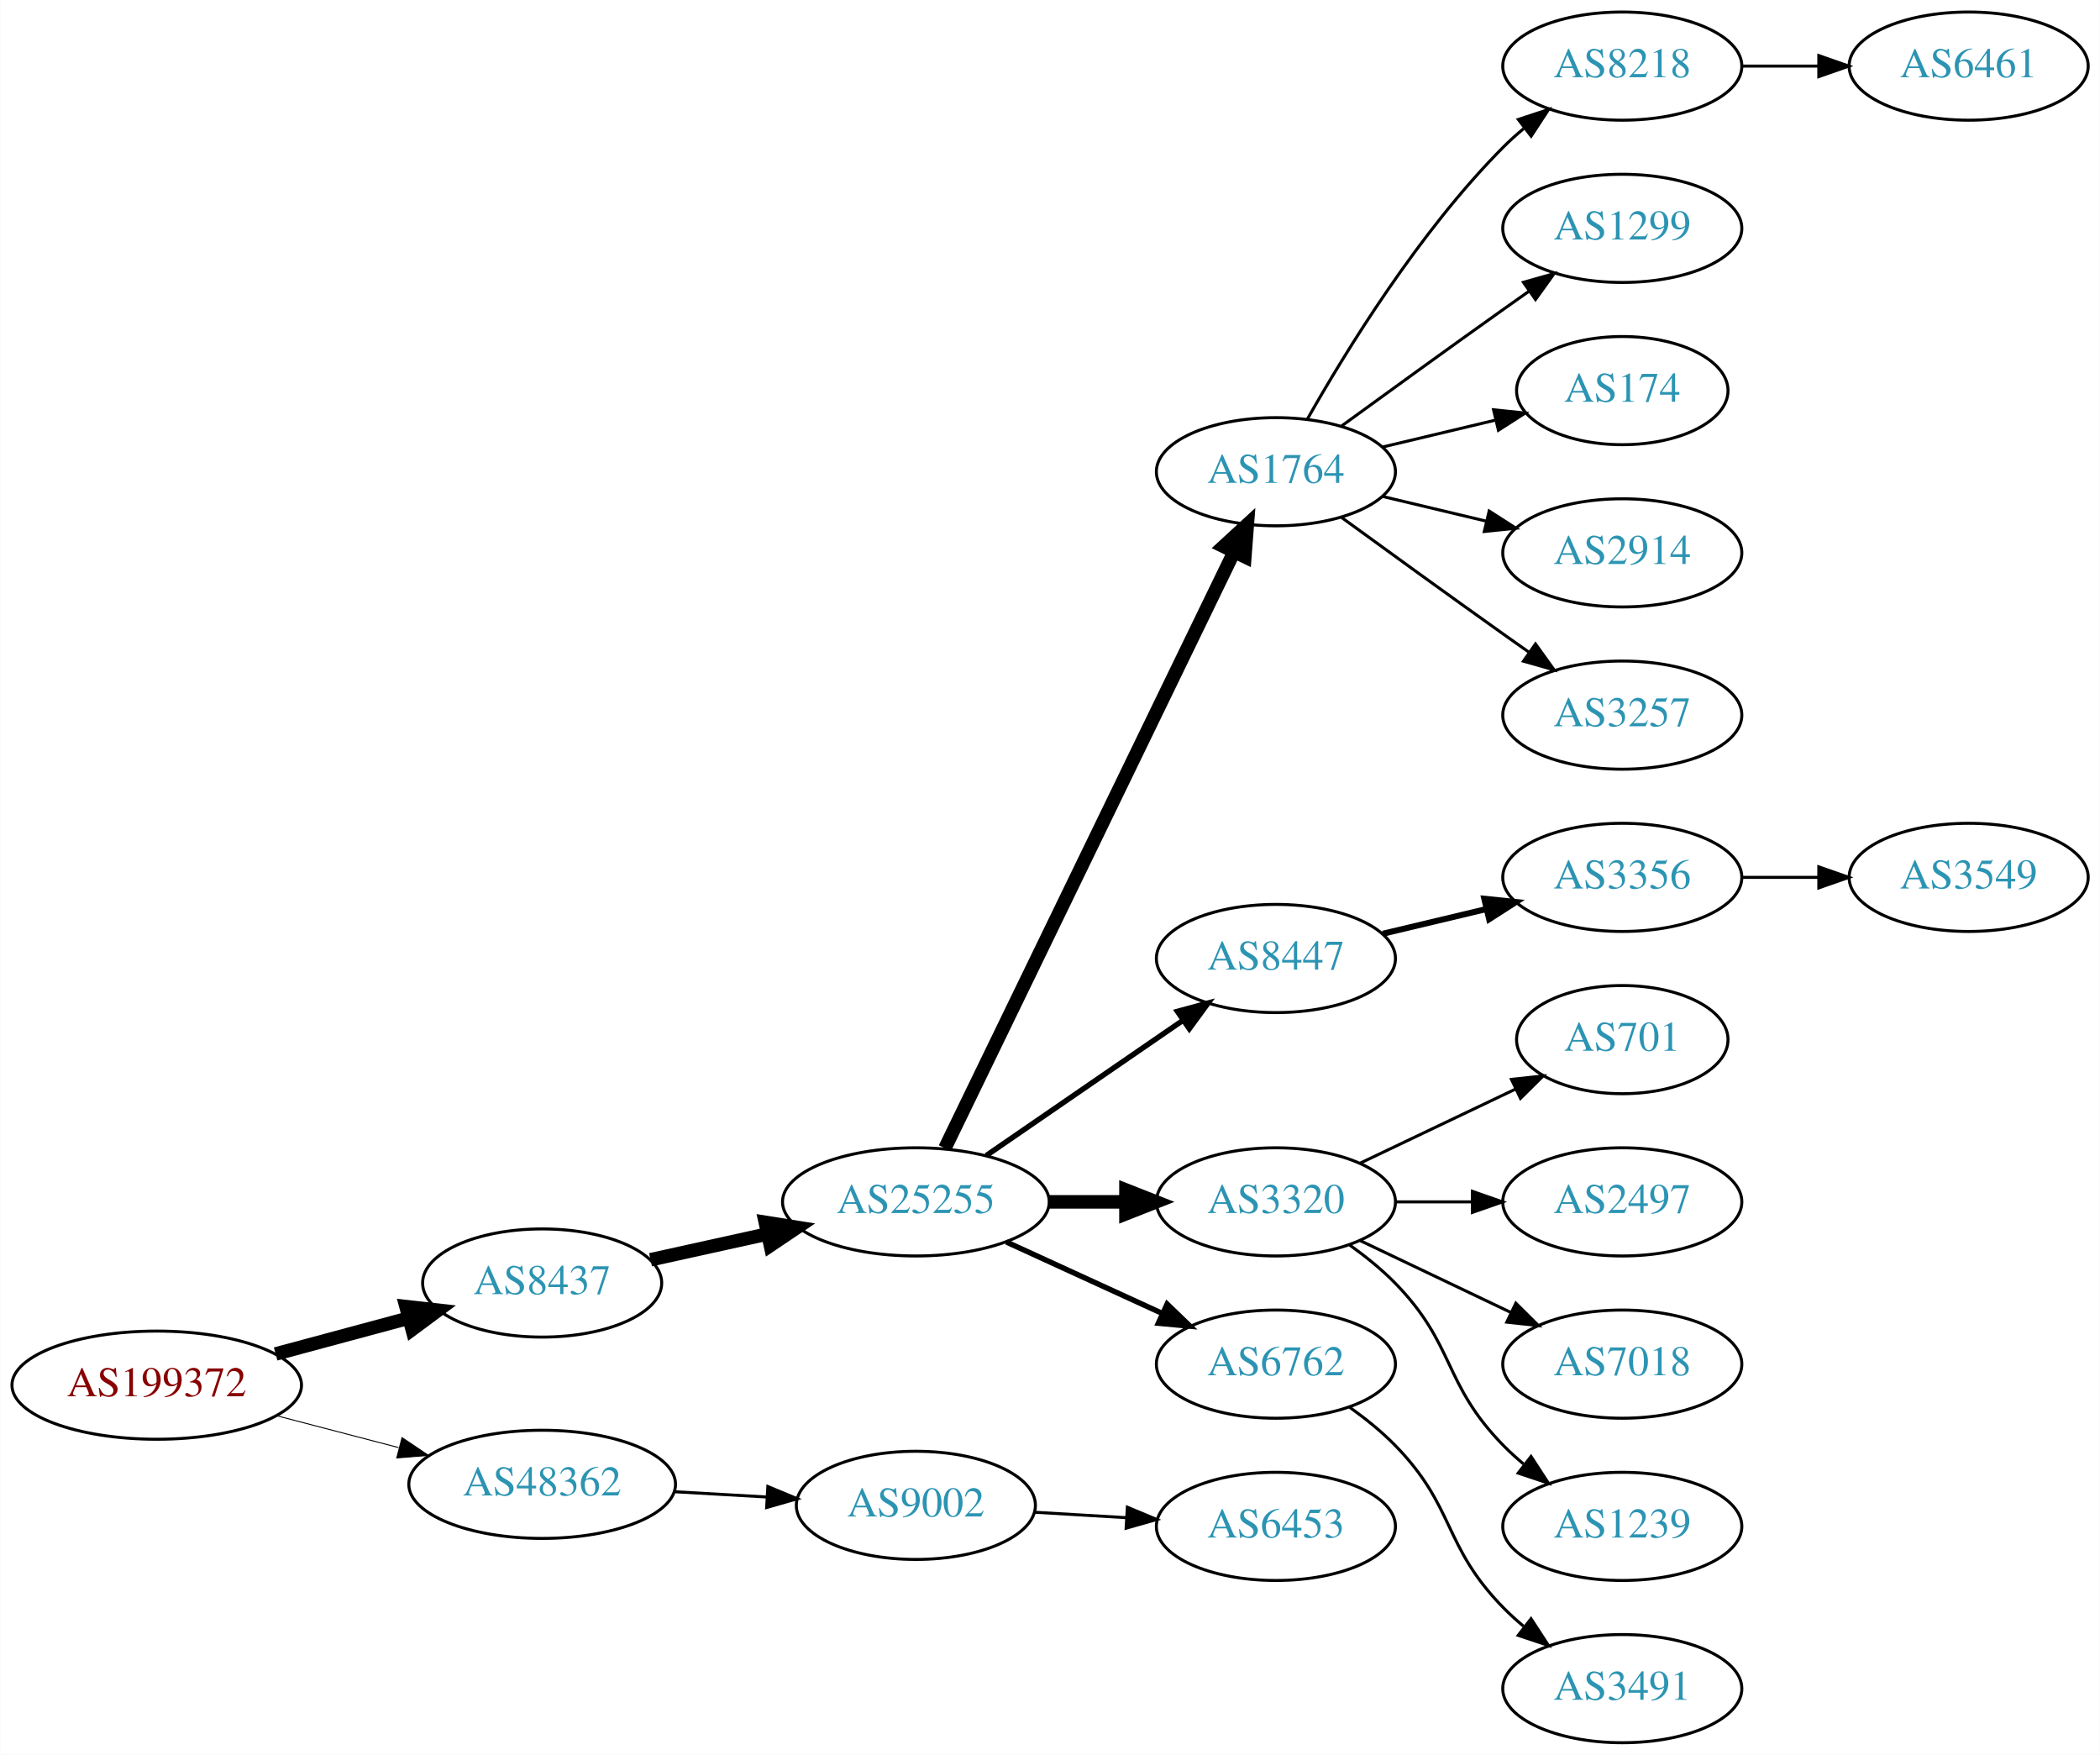
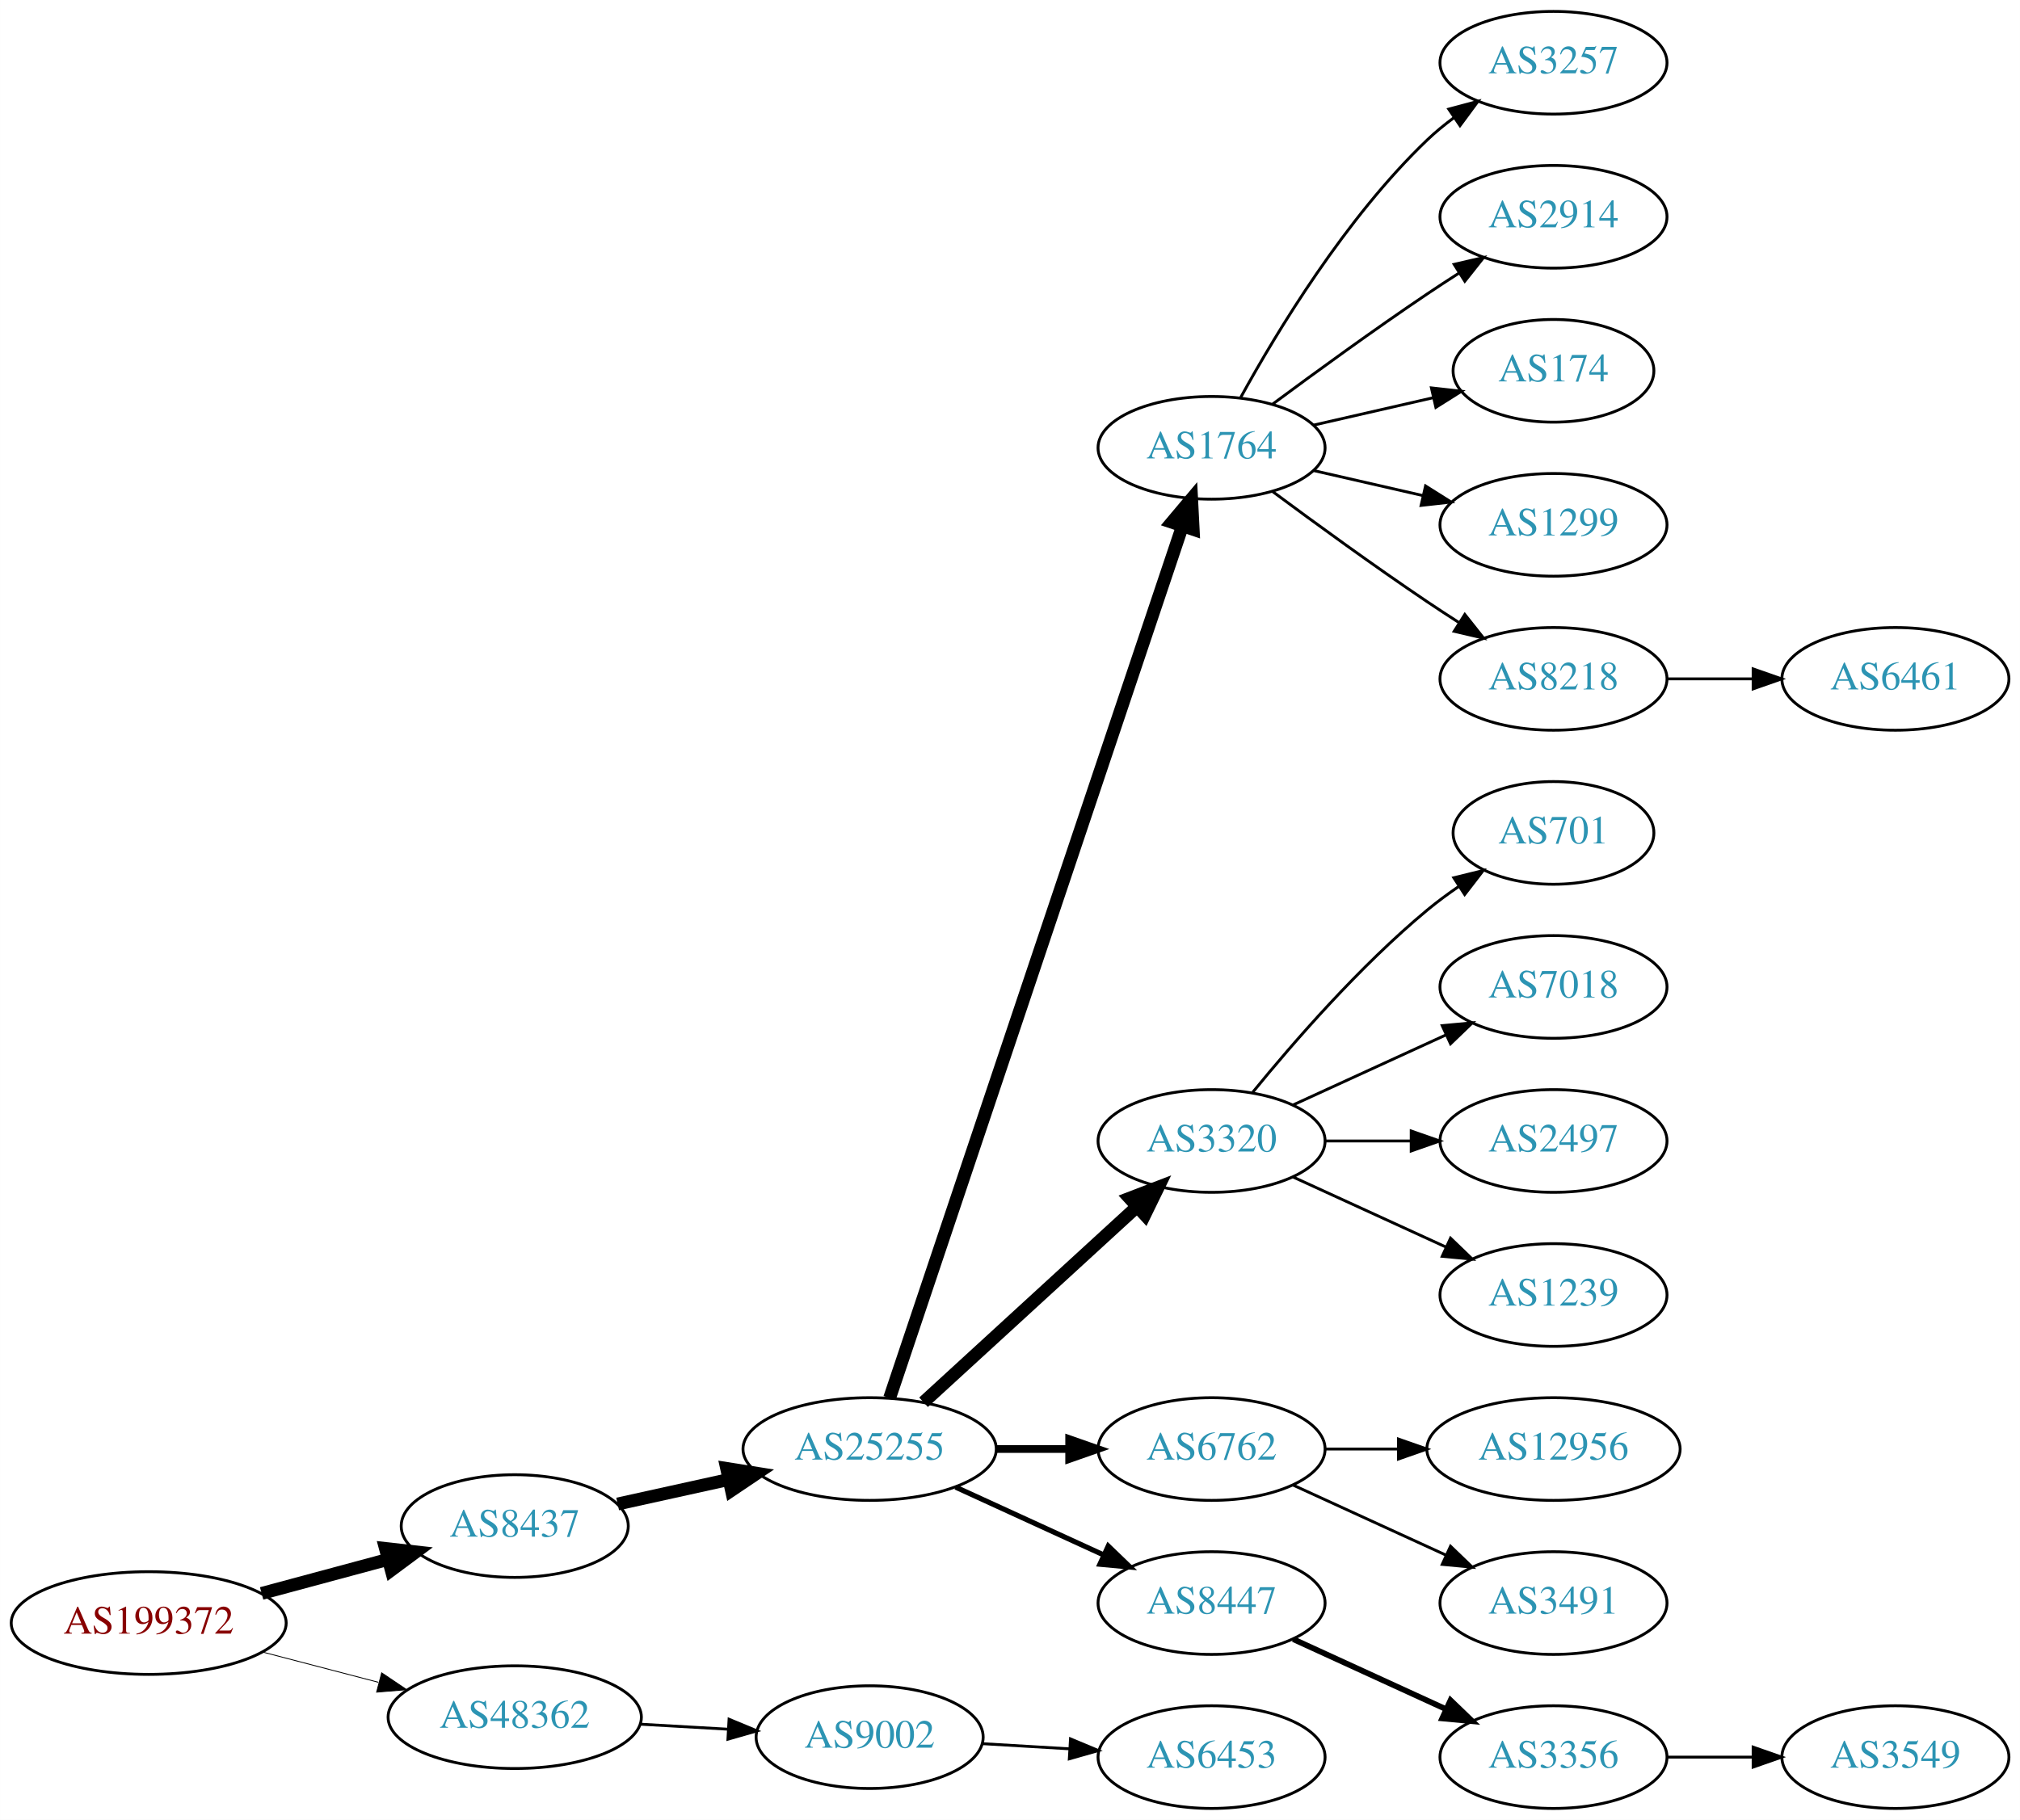
- <svg xmlns="http://www.w3.org/2000/svg" xmlns:xlink="http://www.w3.org/1999/xlink" width="699pt" height="584pt" viewBox="0.00 0.00 698.85 584.00">
-   <g id="graph0" class="graph" transform="scale(1 1) rotate(0) translate(4 580)">
-     <polygon fill="white" stroke="none" points="-4,4 -4,-580 694.855,-580 694.855,4 -4,4" />
+ <svg xmlns="http://www.w3.org/2000/svg" xmlns:xlink="http://www.w3.org/1999/xlink" width="708pt" height="638pt" viewBox="0.00 0.00 707.95 638.00">
+   <g id="graph0" class="graph" transform="scale(1 1) rotate(0) translate(4 634)">
+     <polygon fill="white" stroke="none" points="-4,4 -4,-634 703.954,-634 703.954,4 -4,4" />
    <g id="node1" class="node">
      <g id="a_node1">
        <a xlink:href="/asn/199372" xlink:title="AS199372 ~ Hirschmann Automotive GmbH [AT]">
-           <ellipse fill="#ffffff" stroke="black" cx="48.096" cy="-119" rx="48.192" ry="18" />
-           <text text-anchor="middle" x="48.096" y="-115.3" font-family="Times,serif" font-size="14.00" fill="#880000">AS199372</text>
+           <ellipse fill="#ffffff" stroke="black" cx="48.096" cy="-65" rx="48.192" ry="18" />
+           <text text-anchor="middle" x="48.096" y="-61.3" font-family="Times,serif" font-size="14.00" fill="#880000">AS199372</text>
        </a>
      </g>
    </g>
    <g id="node2" class="node">
      <g id="a_node2">
        <a xlink:href="/asn/8437" xlink:title="AS8437 ~ Hutchison Drei Austria GmbH [AT]">
-           <ellipse fill="#ffffff" stroke="black" cx="176.388" cy="-153" rx="39.794" ry="18" />
-           <text text-anchor="middle" x="176.388" y="-149.3" font-family="Times,serif" font-size="14.00" fill="#2c94b3">AS8437</text>
+           <ellipse fill="#ffffff" stroke="black" cx="176.388" cy="-99" rx="39.794" ry="18" />
+           <text text-anchor="middle" x="176.388" y="-95.3" font-family="Times,serif" font-size="14.00" fill="#2c94b3">AS8437</text>
        </a>
      </g>
    </g>
    <g id="edge1" class="edge">
-       <path fill="none" stroke="black" stroke-width="4.5" d="M87.674,-129.386C101.701,-133.162 117.644,-137.455 132.056,-141.334" />
-       <polygon fill="black" stroke="black" stroke-width="4.5" points="131.066,-145.145 141.746,-143.943 133.113,-137.541 131.066,-145.145" />
+       <path fill="none" stroke="black" stroke-width="4.5" d="M87.674,-75.386C101.701,-79.162 117.644,-83.454 132.056,-87.334" />
+       <polygon fill="black" stroke="black" stroke-width="4.5" points="131.066,-91.145 141.746,-89.943 133.113,-83.541 131.066,-91.145" />
    </g>
    <g id="node3" class="node">
      <g id="a_node3">
        <a xlink:href="/asn/48362" xlink:title="AS48362 ~ Stadtwerke Feldkirch [AT]">
-           <ellipse fill="#ffffff" stroke="black" cx="176.388" cy="-86" rx="44.393" ry="18" />
-           <text text-anchor="middle" x="176.388" y="-82.3" font-family="Times,serif" font-size="14.00" fill="#2c94b3">AS48362</text>
+           <ellipse fill="#ffffff" stroke="black" cx="176.388" cy="-32" rx="44.393" ry="18" />
+           <text text-anchor="middle" x="176.388" y="-28.3" font-family="Times,serif" font-size="14.00" fill="#2c94b3">AS48362</text>
        </a>
      </g>
    </g>
    <g id="edge2" class="edge">
-       <path fill="none" stroke="black" stroke-width="0.321" d="M88.018,-108.83C100.839,-105.479 115.231,-101.719 128.578,-98.231" />
-       <polygon fill="black" stroke="black" stroke-width="0.321" points="129.746,-101.544 138.536,-95.629 127.976,-94.771 129.746,-101.544" />
+       <path fill="none" stroke="black" stroke-width="0.3" d="M88.018,-54.83C100.839,-51.479 115.231,-47.719 128.578,-44.231" />
+       <polygon fill="black" stroke="black" stroke-width="0.3" points="129.746,-47.544 138.536,-41.629 127.976,-40.771 129.746,-47.544" />
    </g>
    <g id="node4" class="node">
      <g id="a_node4">
        <a xlink:href="/asn/25255" xlink:title="AS25255 ~ ==&gt; TELE2 AUSTRIA &lt;== [AT]">
-           <ellipse fill="#ffffff" stroke="black" cx="300.78" cy="-180" rx="44.393" ry="18" />
-           <text text-anchor="middle" x="300.78" y="-176.3" font-family="Times,serif" font-size="14.00" fill="#2c94b3">AS25255</text>
+           <ellipse fill="#ffffff" stroke="black" cx="300.78" cy="-126" rx="44.393" ry="18" />
+           <text text-anchor="middle" x="300.78" y="-122.3" font-family="Times,serif" font-size="14.00" fill="#2c94b3">AS25255</text>
        </a>
      </g>
    </g>
    <g id="edge3" class="edge">
-       <path fill="none" stroke="black" stroke-width="4.5" d="M212.46,-160.737C224.5,-163.393 238.2,-166.415 251.121,-169.266" />
-       <polygon fill="black" stroke="black" stroke-width="4.5" points="250.656,-173.195 261.269,-171.505 252.352,-165.505 250.656,-173.195" />
-     </g>
-     <g id="node22" class="node">
-       <g id="a_node22">
+       <path fill="none" stroke="black" stroke-width="4.5" d="M212.46,-106.737C224.5,-109.393 238.2,-112.415 251.121,-115.266" />
+       <polygon fill="black" stroke="black" stroke-width="4.5" points="250.656,-119.195 261.269,-117.505 252.352,-111.505 250.656,-119.195" />
+     </g>
+     <g id="node23" class="node">
+       <g id="a_node23">
        <a xlink:href="/asn/9002" xlink:title="AS9002 ~ RETN Limited [EU]">
-           <ellipse fill="#ffffff" stroke="black" cx="300.78" cy="-79" rx="39.794" ry="18" />
-           <text text-anchor="middle" x="300.78" y="-75.3" font-family="Times,serif" font-size="14.00" fill="#2c94b3">AS9002</text>
-         </a>
-       </g>
-     </g>
-     <g id="edge21" class="edge">
-       <path fill="none" stroke="black" d="M220.194,-83.552C230.224,-82.978 240.981,-82.363 251.241,-81.776" />
-       <polygon fill="black" stroke="black" points="251.506,-85.267 261.29,-81.201 251.107,-78.278 251.506,-85.267" />
+           <ellipse fill="#ffffff" stroke="black" cx="300.78" cy="-25" rx="39.794" ry="18" />
+           <text text-anchor="middle" x="300.78" y="-21.3" font-family="Times,serif" font-size="14.00" fill="#2c94b3">AS9002</text>
+         </a>
+       </g>
+     </g>
+     <g id="edge22" class="edge">
+       <path fill="none" stroke="black" d="M220.194,-29.552C230.224,-28.978 240.981,-28.363 251.241,-27.776" />
+       <polygon fill="black" stroke="black" points="251.506,-31.267 261.29,-27.201 251.107,-24.278 251.506,-31.267" />
    </g>
    <g id="node5" class="node">
      <g id="a_node5">
        <a xlink:href="/asn/1764" xlink:title="AS1764 ~ NEXTLAYER-AS [AT]">
-           <ellipse fill="#ffffff" stroke="black" cx="420.622" cy="-423" rx="39.794" ry="18" />
-           <text text-anchor="middle" x="420.622" y="-419.3" font-family="Times,serif" font-size="14.00" fill="#2c94b3">AS1764</text>
+           <ellipse fill="#ffffff" stroke="black" cx="420.622" cy="-477" rx="39.794" ry="18" />
+           <text text-anchor="middle" x="420.622" y="-473.3" font-family="Times,serif" font-size="14.00" fill="#2c94b3">AS1764</text>
        </a>
      </g>
    </g>
    <g id="edge4" class="edge">
-       <path fill="none" stroke="black" stroke-width="4.5" d="M310.445,-197.868C330.925,-240.101 382.413,-346.272 406.639,-396.227" />
-       <polygon fill="black" stroke="black" stroke-width="4.5" points="403.197,-398.154 411.103,-405.433 410.283,-394.717 403.197,-398.154" />
+       <path fill="none" stroke="black" stroke-width="4.5" d="M307.786,-143.889C327.013,-201.16 387.15,-380.279 410.357,-449.403" />
+       <polygon fill="black" stroke="black" stroke-width="4.5" points="406.713,-450.921 413.629,-459.147 414.178,-448.414 406.713,-450.921" />
    </g>
    <g id="node6" class="node">
      <g id="a_node6">
-         <a xlink:href="/asn/8447" xlink:title="AS8447 ~ A1 Telekom Austria AG [AT]">
-           <ellipse fill="#ffffff" stroke="black" cx="420.622" cy="-261" rx="39.794" ry="18" />
-           <text text-anchor="middle" x="420.622" y="-257.3" font-family="Times,serif" font-size="14.00" fill="#2c94b3">AS8447</text>
+         <a xlink:href="/asn/3320" xlink:title="AS3320 ~ DTAG [DE]">
+           <ellipse fill="#ffffff" stroke="black" cx="420.622" cy="-234" rx="39.794" ry="18" />
+           <text text-anchor="middle" x="420.622" y="-230.3" font-family="Times,serif" font-size="14.00" fill="#2c94b3">AS3320</text>
        </a>
      </g>
    </g>
    <g id="edge5" class="edge">
-       <path fill="none" stroke="black" stroke-width="1.8" d="M324.222,-195.426C342.804,-208.198 369.365,-226.455 389.744,-240.463" />
-       <polygon fill="black" stroke="black" stroke-width="1.8" points="387.835,-243.398 398.058,-246.178 391.8,-237.629 387.835,-243.398" />
+       <path fill="none" stroke="black" stroke-width="4.5" d="M319.677,-142.403C339.606,-160.667 371.963,-190.322 394.44,-210.921" />
+       <polygon fill="black" stroke="black" stroke-width="4.5" points="391.91,-213.943 401.942,-217.797 397.23,-208.137 391.91,-213.943" />
    </g>
    <g id="node7" class="node">
      <g id="a_node7">
-         <a xlink:href="/asn/3320" xlink:title="AS3320 ~ DTAG [DE]">
-           <ellipse fill="#ffffff" stroke="black" cx="420.622" cy="-180" rx="39.794" ry="18" />
-           <text text-anchor="middle" x="420.622" y="-176.3" font-family="Times,serif" font-size="14.00" fill="#2c94b3">AS3320</text>
-         </a>
-       </g>
-     </g>
-     <g id="edge6" class="edge">
-       <path fill="none" stroke="black" stroke-width="4.5" d="M344.991,-180C353.303,-180 362.066,-180 370.548,-180" />
-       <polygon fill="black" stroke="black" stroke-width="4.5" points="370.707,-183.938 380.707,-180 370.707,-176.063 370.707,-183.938" />
-     </g>
-     <g id="node8" class="node">
-       <g id="a_node8">
        <a xlink:href="/asn/6762" xlink:title="AS6762 ~ TELECOM ITALIA SPARKLE S.p.A. [IT]">
          <ellipse fill="#ffffff" stroke="black" cx="420.622" cy="-126" rx="39.794" ry="18" />
          <text text-anchor="middle" x="420.622" y="-122.3" font-family="Times,serif" font-size="14.00" fill="#2c94b3">AS6762</text>
        </a>
      </g>
    </g>
+     <g id="edge6" class="edge">
+       <path fill="none" stroke="black" stroke-width="2.7" d="M344.991,-126C353.303,-126 362.066,-126 370.548,-126" />
+       <polygon fill="black" stroke="black" stroke-width="2.7" points="370.707,-129.5 380.707,-126 370.707,-122.5 370.707,-129.5" />
+     </g>
+     <g id="node8" class="node">
+       <g id="a_node8">
+         <a xlink:href="/asn/8447" xlink:title="AS8447 ~ A1 Telekom Austria AG [AT]">
+           <ellipse fill="#ffffff" stroke="black" cx="420.622" cy="-72" rx="39.794" ry="18" />
+           <text text-anchor="middle" x="420.622" y="-68.3" font-family="Times,serif" font-size="14.00" fill="#2c94b3">AS8447</text>
+         </a>
+       </g>
+     </g>
    <g id="edge7" class="edge">
-       <path fill="none" stroke="black" stroke-width="1.8" d="M330.909,-166.652C346.521,-159.498 365.918,-150.609 382.59,-142.97" />
-       <polygon fill="black" stroke="black" stroke-width="1.8" points="384.409,-145.986 392.042,-138.638 381.493,-139.622 384.409,-145.986" />
+       <path fill="none" stroke="black" stroke-width="1.8" d="M330.909,-112.652C346.521,-105.498 365.918,-96.609 382.59,-88.969" />
+       <polygon fill="black" stroke="black" stroke-width="1.8" points="384.409,-91.986 392.042,-84.638 381.493,-85.622 384.409,-91.986" />
    </g>
    <g id="node9" class="node">
      <g id="a_node9">
-         <a xlink:href="/asn/8218" xlink:title="AS8218 ~ legacy Neotelecoms [FR]">
-           <ellipse fill="#ffffff" stroke="black" cx="535.915" cy="-558" rx="39.794" ry="18" />
-           <text text-anchor="middle" x="535.915" y="-554.3" font-family="Times,serif" font-size="14.00" fill="#2c94b3">AS8218</text>
+         <a xlink:href="/asn/3257" xlink:title="AS3257 ~ GTT [DE]">
+           <ellipse fill="#ffffff" stroke="black" cx="540.465" cy="-612" rx="39.794" ry="18" />
+           <text text-anchor="middle" x="540.465" y="-608.3" font-family="Times,serif" font-size="14.00" fill="#2c94b3">AS3257</text>
        </a>
      </g>
    </g>
    <g id="edge8" class="edge">
-       <path fill="none" stroke="black" d="M431.082,-440.49C443.864,-463.096 468.296,-502.886 496.269,-531 498.379,-533.121 500.676,-535.188 503.061,-537.171" />
-       <polygon fill="black" stroke="black" points="501.313,-540.242 511.376,-543.556 505.577,-534.69 501.313,-540.242" />
+       <path fill="none" stroke="black" d="M430.864,-494.713C443.409,-517.561 467.586,-557.611 496.269,-585 499.137,-587.739 502.326,-590.347 505.635,-592.785" />
+       <polygon fill="black" stroke="black" points="503.758,-595.742 513.994,-598.477 507.698,-589.956 503.758,-595.742" />
    </g>
    <g id="node10" class="node">
      <g id="a_node10">
-         <a xlink:href="/asn/1299" xlink:title="AS1299 ~ Telia Carrier [EU]">
-           <ellipse fill="#ffffff" stroke="black" cx="535.915" cy="-504" rx="39.794" ry="18" />
-           <text text-anchor="middle" x="535.915" y="-500.3" font-family="Times,serif" font-size="14.00" fill="#2c94b3">AS1299</text>
+         <a xlink:href="/asn/2914" xlink:title="AS2914 ~ NTT America, Inc. [US]">
+           <ellipse fill="#ffffff" stroke="black" cx="540.465" cy="-558" rx="39.794" ry="18" />
+           <text text-anchor="middle" x="540.465" y="-554.3" font-family="Times,serif" font-size="14.00" fill="#2c94b3">AS2914</text>
        </a>
      </g>
    </g>
    <g id="edge9" class="edge">
-       <path fill="none" stroke="black" d="M442.471,-438.222C457.404,-449.091 478.018,-464.025 496.269,-477 499.089,-479.005 502.032,-481.085 504.98,-483.159" />
-       <polygon fill="black" stroke="black" points="503.008,-486.05 513.205,-488.926 507.026,-480.319 503.008,-486.05" />
+       <path fill="none" stroke="black" d="M441.953,-492.277C456.815,-503.304 477.559,-518.407 496.269,-531 499.818,-533.389 503.568,-535.839 507.317,-538.242" />
+       <polygon fill="black" stroke="black" points="505.643,-541.325 515.965,-543.712 509.385,-535.409 505.643,-541.325" />
    </g>
    <g id="node11" class="node">
      <g id="a_node11">
        <a xlink:href="/asn/174" xlink:title="AS174 ~ Cogent Communications [US]">
-           <ellipse fill="#ffffff" stroke="black" cx="535.915" cy="-450" rx="35.194" ry="18" />
-           <text text-anchor="middle" x="535.915" y="-446.3" font-family="Times,serif" font-size="14.00" fill="#2c94b3">AS174</text>
+           <ellipse fill="#ffffff" stroke="black" cx="540.465" cy="-504" rx="35.194" ry="18" />
+           <text text-anchor="middle" x="540.465" y="-500.3" font-family="Times,serif" font-size="14.00" fill="#2c94b3">AS174</text>
        </a>
      </g>
    </g>
    <g id="edge10" class="edge">
-       <path fill="none" stroke="black" d="M456.229,-431.248C468.024,-434.058 481.329,-437.229 493.596,-440.153" />
-       <polygon fill="black" stroke="black" points="493.062,-443.624 503.601,-442.537 494.685,-436.814 493.062,-443.624" />
+       <path fill="none" stroke="black" d="M456.342,-484.955C469.434,-487.955 484.456,-491.396 498.097,-494.522" />
+       <polygon fill="black" stroke="black" points="497.675,-498.016 508.204,-496.838 499.238,-491.193 497.675,-498.016" />
    </g>
    <g id="node12" class="node">
      <g id="a_node12">
-         <a xlink:href="/asn/2914" xlink:title="AS2914 ~ NTT America, Inc. [US]">
-           <ellipse fill="#ffffff" stroke="black" cx="535.915" cy="-396" rx="39.794" ry="18" />
-           <text text-anchor="middle" x="535.915" y="-392.3" font-family="Times,serif" font-size="14.00" fill="#2c94b3">AS2914</text>
+         <a xlink:href="/asn/1299" xlink:title="AS1299 ~ Telia Carrier [EU]">
+           <ellipse fill="#ffffff" stroke="black" cx="540.465" cy="-450" rx="39.794" ry="18" />
+           <text text-anchor="middle" x="540.465" y="-446.3" font-family="Times,serif" font-size="14.00" fill="#2c94b3">AS1299</text>
        </a>
      </g>
    </g>
    <g id="edge11" class="edge">
-       <path fill="none" stroke="black" d="M456.229,-414.752C467.101,-412.162 479.255,-409.265 490.698,-406.538" />
-       <polygon fill="black" stroke="black" points="491.604,-409.92 500.52,-404.197 489.981,-403.111 491.604,-409.92" />
+       <path fill="none" stroke="black" d="M456.342,-469.045C468.341,-466.296 481.962,-463.175 494.655,-460.267" />
+       <polygon fill="black" stroke="black" points="495.621,-463.636 504.586,-457.991 494.057,-456.813 495.621,-463.636" />
    </g>
    <g id="node13" class="node">
      <g id="a_node13">
-         <a xlink:href="/asn/3257" xlink:title="AS3257 ~ GTT [DE]">
-           <ellipse fill="#ffffff" stroke="black" cx="535.915" cy="-342" rx="39.794" ry="18" />
-           <text text-anchor="middle" x="535.915" y="-338.3" font-family="Times,serif" font-size="14.00" fill="#2c94b3">AS3257</text>
+         <a xlink:href="/asn/8218" xlink:title="AS8218 ~ legacy Neotelecoms [FR]">
+           <ellipse fill="#ffffff" stroke="black" cx="540.465" cy="-396" rx="39.794" ry="18" />
+           <text text-anchor="middle" x="540.465" y="-392.3" font-family="Times,serif" font-size="14.00" fill="#2c94b3">AS8218</text>
        </a>
      </g>
    </g>
    <g id="edge12" class="edge">
-       <path fill="none" stroke="black" d="M442.471,-407.778C457.404,-396.909 478.018,-381.975 496.269,-369 499.089,-366.995 502.032,-364.915 504.98,-362.841" />
-       <polygon fill="black" stroke="black" points="507.026,-365.681 513.205,-357.074 503.008,-359.95 507.026,-365.681" />
+       <path fill="none" stroke="black" d="M441.953,-461.723C456.815,-450.696 477.559,-435.593 496.269,-423 499.818,-420.611 503.568,-418.161 507.317,-415.758" />
+       <polygon fill="black" stroke="black" points="509.385,-418.591 515.965,-410.288 505.643,-412.675 509.385,-418.591" />
+     </g>
+     <g id="node14" class="node">
+       <g id="a_node14">
+         <a xlink:href="/asn/701" xlink:title="AS701 ~ UUNET [US]">
+           <ellipse fill="#ffffff" stroke="black" cx="540.465" cy="-342" rx="35.194" ry="18" />
+           <text text-anchor="middle" x="540.465" y="-338.3" font-family="Times,serif" font-size="14.00" fill="#2c94b3">AS701</text>
+         </a>
+       </g>
+     </g>
+     <g id="edge13" class="edge">
+       <path fill="none" stroke="black" d="M435.041,-251.065C449.156,-268.375 472.571,-295.345 496.269,-315 499.732,-317.872 503.524,-320.669 507.379,-323.308" />
+       <polygon fill="black" stroke="black" points="505.521,-326.275 515.812,-328.797 509.34,-320.408 505.521,-326.275" />
    </g>
    <g id="node15" class="node">
      <g id="a_node15">
-         <a xlink:href="/asn/3356" xlink:title="AS3356 ~ Level 3 Parent, LLC [US]">
-           <ellipse fill="#ffffff" stroke="black" cx="535.915" cy="-288" rx="39.794" ry="18" />
-           <text text-anchor="middle" x="535.915" y="-284.3" font-family="Times,serif" font-size="14.00" fill="#2c94b3">AS3356</text>
+         <a xlink:href="/asn/7018" xlink:title="AS7018 ~ AT&amp;T Services, Inc. [US]">
+           <ellipse fill="#ffffff" stroke="black" cx="540.465" cy="-288" rx="39.794" ry="18" />
+           <text text-anchor="middle" x="540.465" y="-284.3" font-family="Times,serif" font-size="14.00" fill="#2c94b3">AS7018</text>
        </a>
      </g>
    </g>
    <g id="edge14" class="edge">
-       <path fill="none" stroke="black" stroke-width="2" d="M456.229,-269.248C467.101,-271.838 479.255,-274.735 490.698,-277.462" />
-       <polygon fill="black" stroke="black" stroke-width="2" points="489.981,-280.889 500.52,-279.803 491.604,-274.08 489.981,-280.889" />
+       <path fill="none" stroke="black" d="M449.251,-246.661C465.208,-253.973 485.479,-263.261 502.761,-271.181" />
+       <polygon fill="black" stroke="black" points="501.46,-274.435 512.009,-275.419 504.376,-268.071 501.46,-274.435" />
+     </g>
+     <g id="node16" class="node">
+       <g id="a_node16">
+         <a xlink:href="/asn/2497" xlink:title="AS2497 ~ Internet Initiative Japan Inc. [JP]">
+           <ellipse fill="#ffffff" stroke="black" cx="540.465" cy="-234" rx="39.794" ry="18" />
+           <text text-anchor="middle" x="540.465" y="-230.3" font-family="Times,serif" font-size="14.00" fill="#2c94b3">AS2497</text>
+         </a>
+       </g>
+     </g>
+     <g id="edge15" class="edge">
+       <path fill="none" stroke="black" d="M460.535,-234C470.088,-234 480.438,-234 490.401,-234" />
+       <polygon fill="black" stroke="black" points="490.593,-237.5 500.593,-234 490.593,-230.5 490.593,-237.5" />
    </g>
    <g id="node17" class="node">
      <g id="a_node17">
-         <a xlink:href="/asn/701" xlink:title="AS701 ~ UUNET [US]">
-           <ellipse fill="#ffffff" stroke="black" cx="535.915" cy="-234" rx="35.194" ry="18" />
-           <text text-anchor="middle" x="535.915" y="-230.3" font-family="Times,serif" font-size="14.00" fill="#2c94b3">AS701</text>
+         <a xlink:href="/asn/1239" xlink:title="AS1239 ~ Sprint [US]">
+           <ellipse fill="#ffffff" stroke="black" cx="540.465" cy="-180" rx="39.794" ry="18" />
+           <text text-anchor="middle" x="540.465" y="-176.3" font-family="Times,serif" font-size="14.00" fill="#2c94b3">AS1239</text>
        </a>
      </g>
    </g>
    <g id="edge16" class="edge">
-       <path fill="none" stroke="black" d="M448.759,-192.934C464.19,-200.29 483.676,-209.577 500.211,-217.459" />
-       <polygon fill="black" stroke="black" points="499.02,-220.768 509.553,-221.911 502.032,-214.449 499.02,-220.768" />
+       <path fill="none" stroke="black" d="M449.251,-221.339C465.208,-214.027 485.479,-204.739 502.761,-196.819" />
+       <polygon fill="black" stroke="black" points="504.376,-199.929 512.009,-192.581 501.46,-193.565 504.376,-199.929" />
    </g>
    <g id="node18" class="node">
      <g id="a_node18">
-         <a xlink:href="/asn/2497" xlink:title="AS2497 ~ Internet Initiative Japan Inc. [JP]">
-           <ellipse fill="#ffffff" stroke="black" cx="535.915" cy="-180" rx="39.794" ry="18" />
-           <text text-anchor="middle" x="535.915" y="-176.3" font-family="Times,serif" font-size="14.00" fill="#2c94b3">AS2497</text>
+         <a xlink:href="/asn/12956" xlink:title="AS12956 ~ TELXIUS [ES]">
+           <ellipse fill="#ffffff" stroke="black" cx="540.465" cy="-126" rx="44.393" ry="18" />
+           <text text-anchor="middle" x="540.465" y="-122.3" font-family="Times,serif" font-size="14.00" fill="#2c94b3">AS12956</text>
        </a>
      </g>
    </g>
    <g id="edge17" class="edge">
-       <path fill="none" stroke="black" d="M460.294,-180C468.497,-180 477.261,-180 485.794,-180" />
-       <polygon fill="black" stroke="black" points="486.033,-183.5 496.033,-180 486.033,-176.5 486.033,-183.5" />
+       <path fill="none" stroke="black" d="M460.535,-126C468.637,-126 477.313,-126 485.839,-126" />
+       <polygon fill="black" stroke="black" points="486.117,-129.5 496.117,-126 486.117,-122.5 486.117,-129.5" />
    </g>
    <g id="node19" class="node">
      <g id="a_node19">
-         <a xlink:href="/asn/7018" xlink:title="AS7018 ~ AT&amp;T Services, Inc. [US]">
-           <ellipse fill="#ffffff" stroke="black" cx="535.915" cy="-126" rx="39.794" ry="18" />
-           <text text-anchor="middle" x="535.915" y="-122.3" font-family="Times,serif" font-size="14.00" fill="#2c94b3">AS7018</text>
+         <a xlink:href="/asn/3491" xlink:title="AS3491 ~ PCCW Global, Inc. [US]">
+           <ellipse fill="#ffffff" stroke="black" cx="540.465" cy="-72" rx="39.794" ry="18" />
+           <text text-anchor="middle" x="540.465" y="-68.3" font-family="Times,serif" font-size="14.00" fill="#2c94b3">AS3491</text>
        </a>
      </g>
    </g>
    <g id="edge18" class="edge">
-       <path fill="none" stroke="black" d="M448.759,-167.066C463.753,-159.919 482.574,-150.948 498.797,-143.215" />
-       <polygon fill="black" stroke="black" points="500.479,-146.291 508,-138.829 497.467,-139.972 500.479,-146.291" />
+       <path fill="none" stroke="black" d="M449.251,-113.339C465.208,-106.027 485.479,-96.739 502.761,-88.819" />
+       <polygon fill="black" stroke="black" points="504.376,-91.929 512.009,-84.581 501.46,-85.565 504.376,-91.929" />
    </g>
    <g id="node20" class="node">
      <g id="a_node20">
-         <a xlink:href="/asn/1239" xlink:title="AS1239 ~ Sprint [US]">
-           <ellipse fill="#ffffff" stroke="black" cx="535.915" cy="-72" rx="39.794" ry="18" />
-           <text text-anchor="middle" x="535.915" y="-68.3" font-family="Times,serif" font-size="14.00" fill="#2c94b3">AS1239</text>
+         <a xlink:href="/asn/3356" xlink:title="AS3356 ~ Level 3 Parent, LLC [US]">
+           <ellipse fill="#ffffff" stroke="black" cx="540.465" cy="-18" rx="39.794" ry="18" />
+           <text text-anchor="middle" x="540.465" y="-14.3" font-family="Times,serif" font-size="14.00" fill="#2c94b3">AS3356</text>
        </a>
      </g>
    </g>
    <g id="edge19" class="edge">
-       <path fill="none" stroke="black" d="M445.216,-165.611C450.472,-161.852 455.804,-157.563 460.269,-153 480.441,-132.383 476.096,-119.617 496.269,-99 498.362,-96.861 500.645,-94.782 503.022,-92.79" />
-       <polygon fill="black" stroke="black" points="505.54,-95.268 511.321,-86.389 501.265,-89.725 505.54,-95.268" />
+       <path fill="none" stroke="black" stroke-width="2" d="M449.251,-59.339C465.208,-52.027 485.479,-42.739 502.761,-34.819" />
+       <polygon fill="black" stroke="black" stroke-width="2" points="504.376,-37.929 512.009,-30.581 501.46,-31.565 504.376,-37.929" />
    </g>
    <g id="node21" class="node">
      <g id="a_node21">
-         <a xlink:href="/asn/3491" xlink:title="AS3491 ~ PCCW Global, Inc. [US]">
-           <ellipse fill="#ffffff" stroke="black" cx="535.915" cy="-18" rx="39.794" ry="18" />
-           <text text-anchor="middle" x="535.915" y="-14.3" font-family="Times,serif" font-size="14.00" fill="#2c94b3">AS3491</text>
+         <a xlink:href="/asn/6461" xlink:title="AS6461 ~ Zayo Bandwidth [US]">
+           <ellipse fill="#ffffff" stroke="black" cx="660.307" cy="-396" rx="39.794" ry="18" />
+           <text text-anchor="middle" x="660.307" y="-392.3" font-family="Times,serif" font-size="14.00" fill="#2c94b3">AS6461</text>
        </a>
      </g>
    </g>
    <g id="edge20" class="edge">
-       <path fill="none" stroke="black" d="M445.216,-111.611C450.472,-107.852 455.804,-103.563 460.269,-99 480.441,-78.383 476.096,-65.617 496.269,-45 498.362,-42.861 500.645,-40.782 503.022,-38.79" />
-       <polygon fill="black" stroke="black" points="505.54,-41.268 511.321,-32.389 501.265,-35.725 505.54,-41.268" />
-     </g>
-     <g id="node14" class="node">
-       <g id="a_node14">
-         <a xlink:href="/asn/6461" xlink:title="AS6461 ~ Zayo Bandwidth [US]">
-           <ellipse fill="#ffffff" stroke="black" cx="651.208" cy="-558" rx="39.794" ry="18" />
-           <text text-anchor="middle" x="651.208" y="-554.3" font-family="Times,serif" font-size="14.00" fill="#2c94b3">AS6461</text>
-         </a>
-       </g>
-     </g>
-     <g id="edge13" class="edge">
-       <path fill="none" stroke="black" d="M575.587,-558C583.79,-558 592.554,-558 601.087,-558" />
-       <polygon fill="black" stroke="black" points="601.326,-561.5 611.326,-558 601.326,-554.5 601.326,-561.5" />
-     </g>
-     <g id="node16" class="node">
-       <g id="a_node16">
+       <path fill="none" stroke="black" d="M580.377,-396C589.931,-396 600.28,-396 610.243,-396" />
+       <polygon fill="black" stroke="black" points="610.436,-399.5 620.436,-396 610.436,-392.5 610.436,-399.5" />
+     </g>
+     <g id="node22" class="node">
+       <g id="a_node22">
        <a xlink:href="/asn/3549" xlink:title="AS3549 ~ Level 3 Parent, LLC [US]">
-           <ellipse fill="#ffffff" stroke="black" cx="651.208" cy="-288" rx="39.794" ry="18" />
-           <text text-anchor="middle" x="651.208" y="-284.3" font-family="Times,serif" font-size="14.00" fill="#2c94b3">AS3549</text>
-         </a>
-       </g>
-     </g>
-     <g id="edge15" class="edge">
-       <path fill="none" stroke="black" d="M575.587,-288C583.79,-288 592.554,-288 601.087,-288" />
-       <polygon fill="black" stroke="black" points="601.326,-291.5 611.326,-288 601.326,-284.5 601.326,-291.5" />
-     </g>
-     <g id="node23" class="node">
-       <g id="a_node23">
+           <ellipse fill="#ffffff" stroke="black" cx="660.307" cy="-18" rx="39.794" ry="18" />
+           <text text-anchor="middle" x="660.307" y="-14.3" font-family="Times,serif" font-size="14.00" fill="#2c94b3">AS3549</text>
+         </a>
+       </g>
+     </g>
+     <g id="edge21" class="edge">
+       <path fill="none" stroke="black" d="M580.377,-18C589.931,-18 600.28,-18 610.243,-18" />
+       <polygon fill="black" stroke="black" points="610.436,-21.5 620.436,-18 610.436,-14.5 610.436,-21.5" />
+     </g>
+     <g id="node24" class="node">
+       <g id="a_node24">
        <a xlink:href="/asn/6453" xlink:title="AS6453 ~ TATA COMMUNICATIONS (AMERICA) INC [US]">
-           <ellipse fill="#ffffff" stroke="black" cx="420.622" cy="-72" rx="39.794" ry="18" />
-           <text text-anchor="middle" x="420.622" y="-68.3" font-family="Times,serif" font-size="14.00" fill="#2c94b3">AS6453</text>
-         </a>
-       </g>
-     </g>
-     <g id="edge22" class="edge">
-       <path fill="none" stroke="black" d="M340.366,-76.708C350.132,-76.128 360.749,-75.497 370.943,-74.892" />
-       <polygon fill="black" stroke="black" points="371.175,-78.384 380.95,-74.297 370.76,-71.396 371.175,-78.384" />
+           <ellipse fill="#ffffff" stroke="black" cx="420.622" cy="-18" rx="39.794" ry="18" />
+           <text text-anchor="middle" x="420.622" y="-14.3" font-family="Times,serif" font-size="14.00" fill="#2c94b3">AS6453</text>
+         </a>
+       </g>
+     </g>
+     <g id="edge23" class="edge">
+       <path fill="none" stroke="black" d="M340.366,-22.708C350.132,-22.128 360.749,-21.497 370.943,-20.892" />
+       <polygon fill="black" stroke="black" points="371.175,-24.384 380.95,-20.297 370.76,-17.396 371.175,-24.384" />
    </g>
  </g>
</svg>
